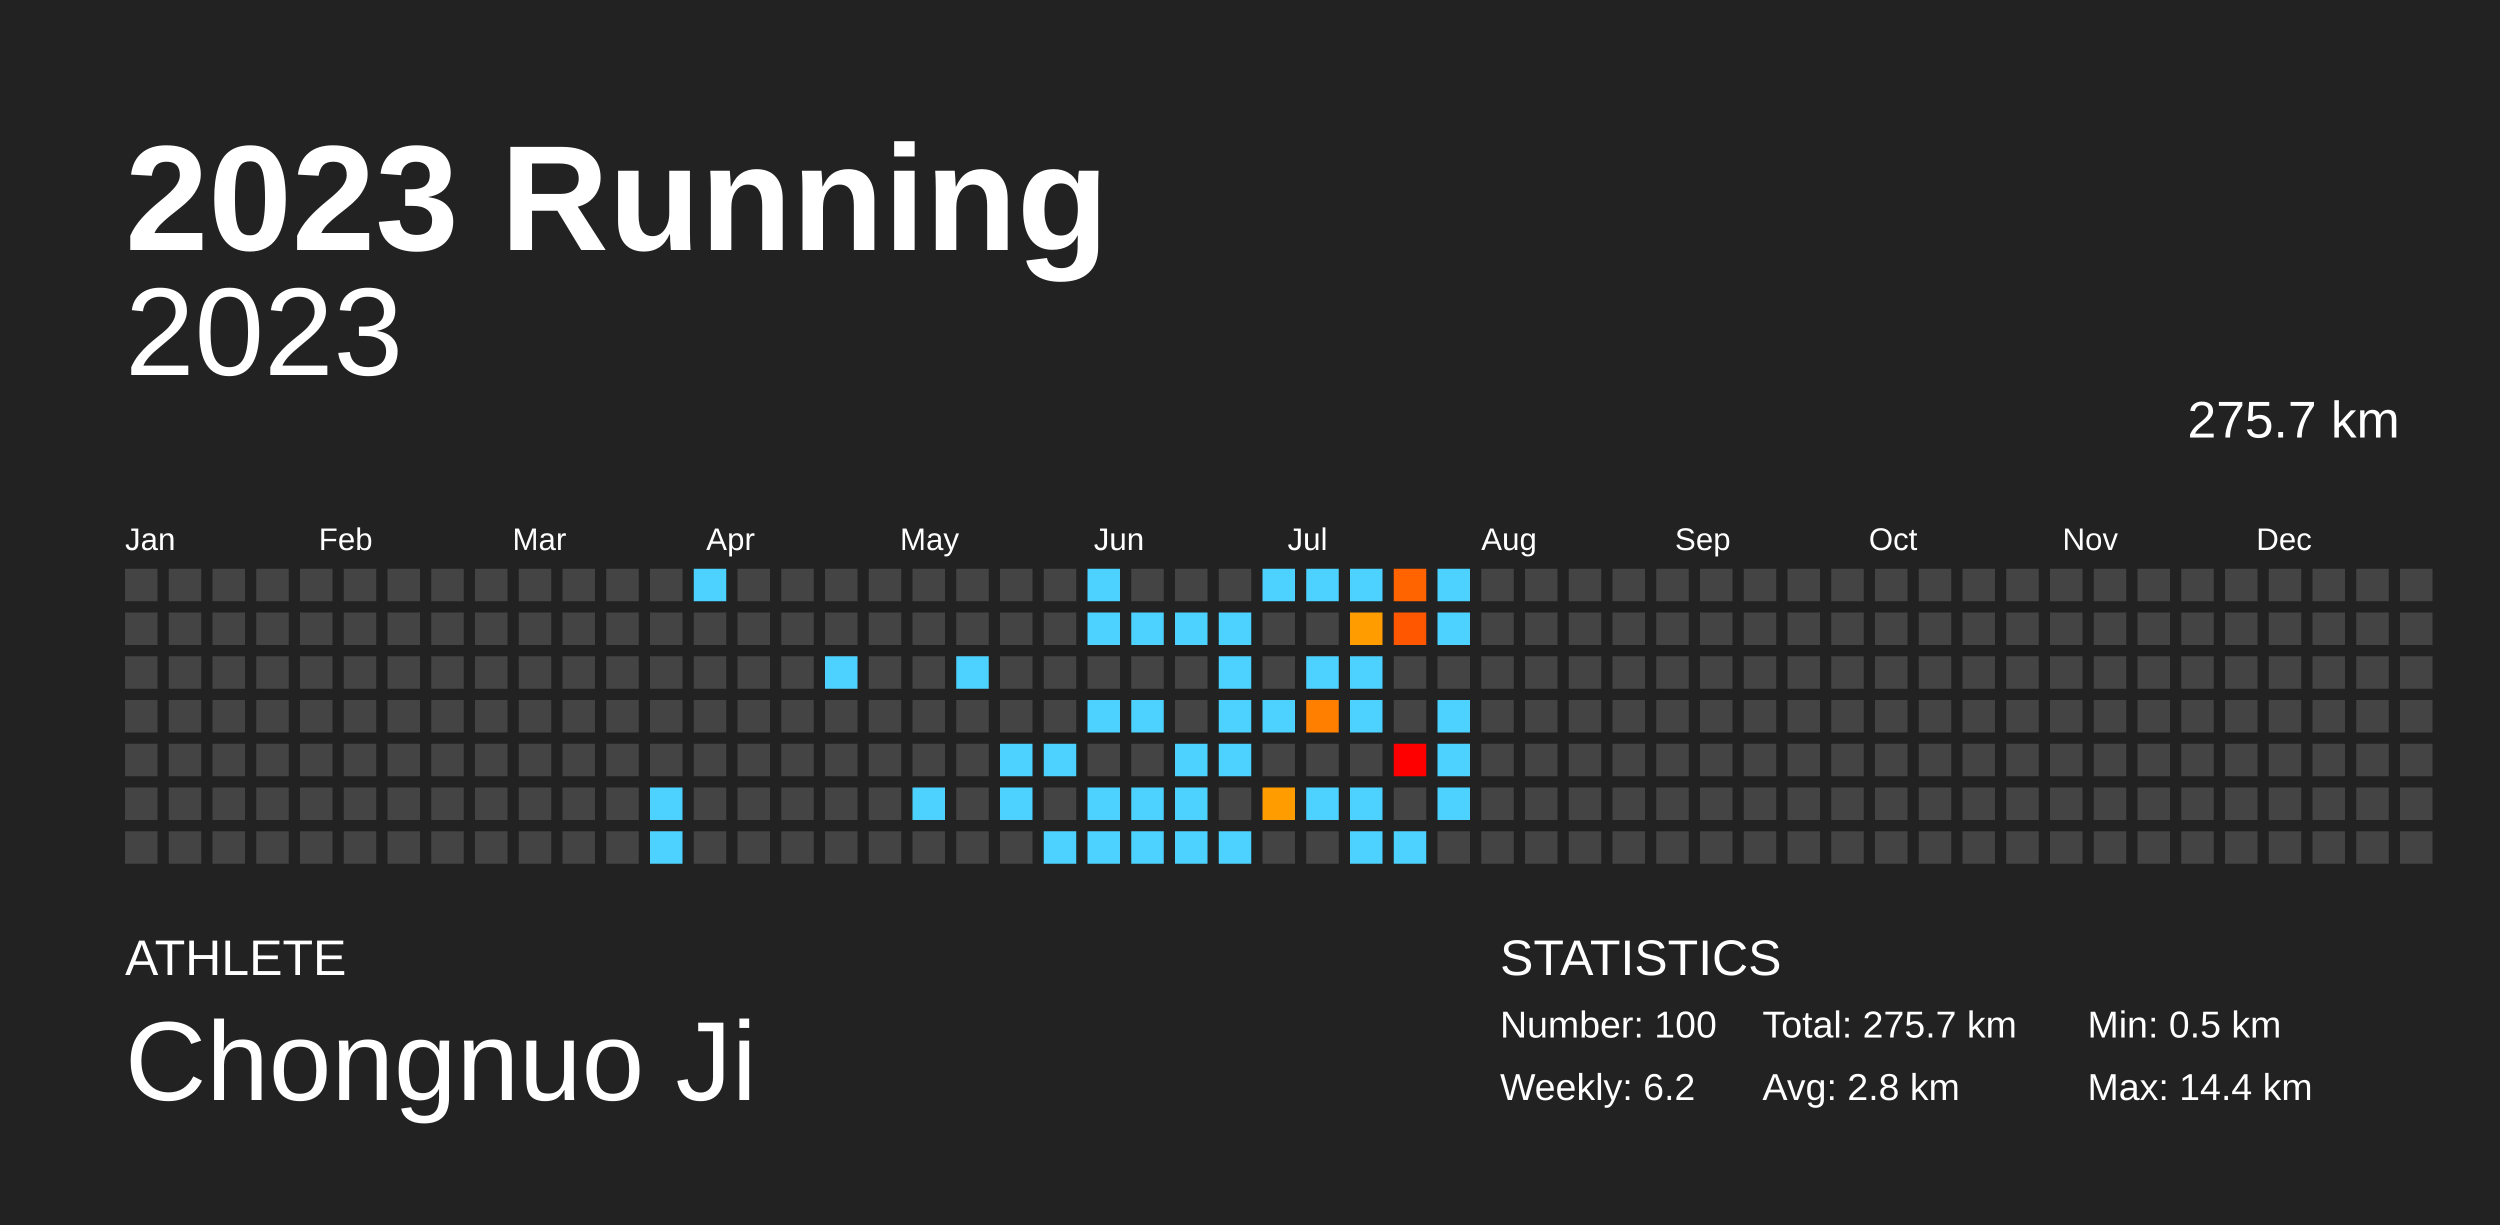
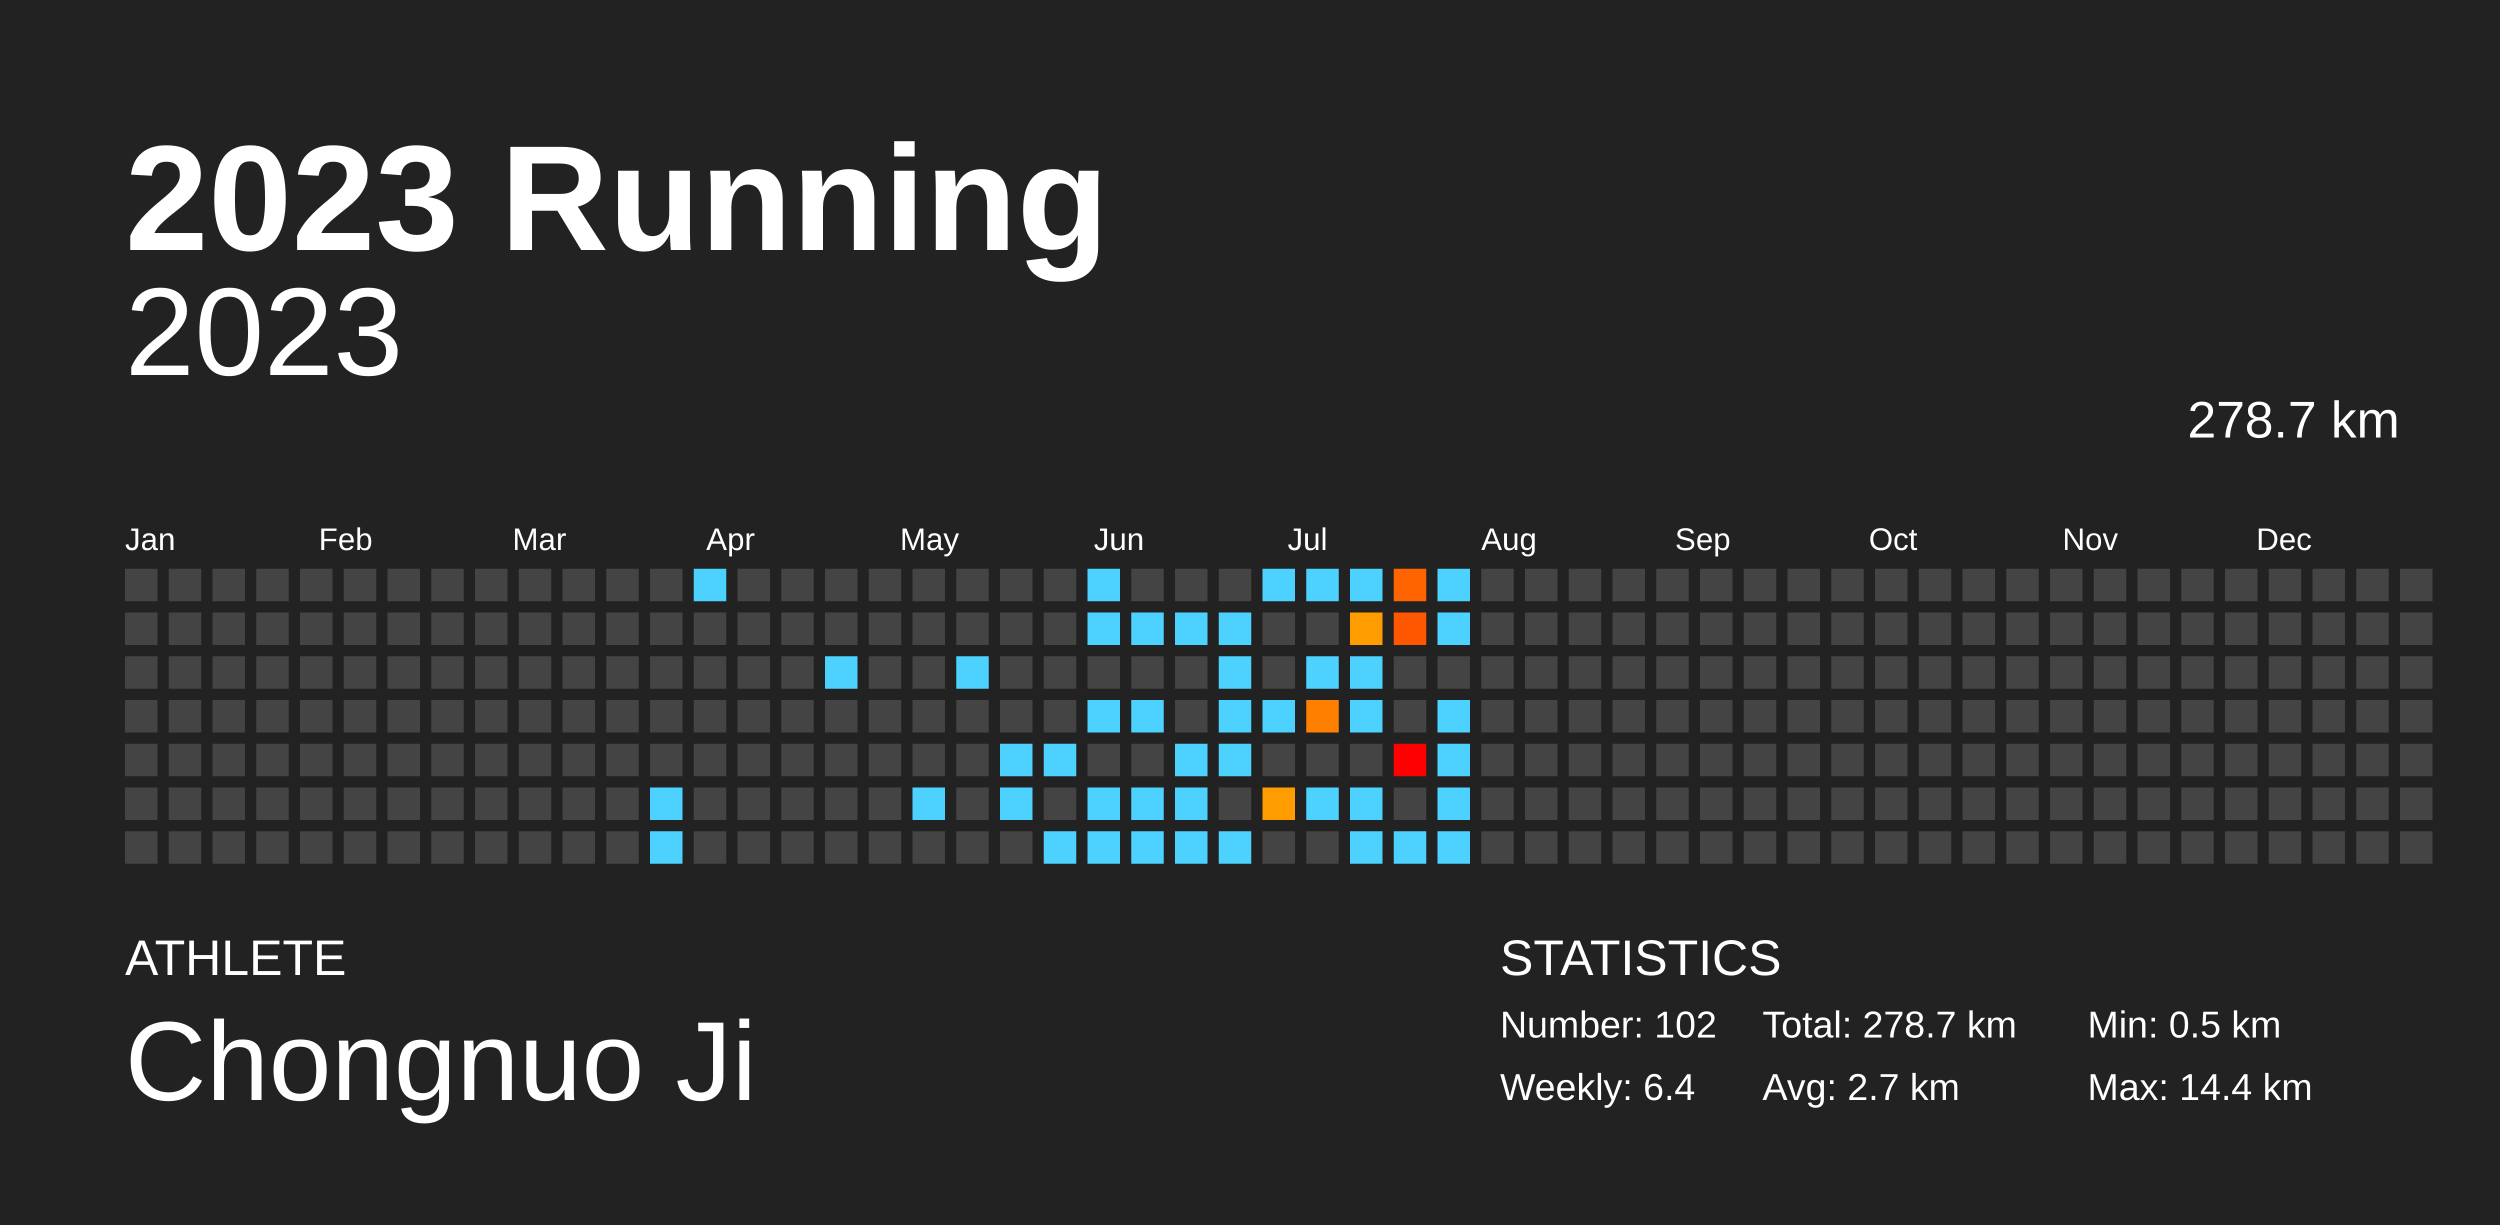
<svg xmlns="http://www.w3.org/2000/svg" baseProfile="full" height="98mm" version="1.1" viewBox="0,0,200,98" width="200mm">
  <defs />
  <rect fill="#222222" height="98" width="200" x="0" y="0" />
  <text fill="#FFFFFF" style="font-size:12px; font-family:Arial; font-weight:bold;" x="10" y="20">2023 Running</text>
  <text fill="#FFFFFF" style="font-size:4px; font-family:Arial" x="10" y="78">ATHLETE</text>
  <text fill="#FFFFFF" style="font-size:9px; font-family:Arial" x="10" y="88">Chongnuo Ji</text>
  <text fill="#FFFFFF" style="font-size:4px; font-family:Arial" x="120" y="78">STATISTICS</text>
-   <text fill="#FFFFFF" style="font-size:3px; font-family:Arial" x="120" y="83">Number: 100</text>
-   <text fill="#FFFFFF" style="font-size:3px; font-family:Arial" x="120" y="88">Weekly: 6.2</text>
-   <text fill="#FFFFFF" style="font-size:3px; font-family:Arial" x="141" y="83">Total: 275.7 km</text>
-   <text fill="#FFFFFF" style="font-size:3px; font-family:Arial" x="141" y="88">Avg: 2.8 km</text>
+   <text fill="#FFFFFF" style="font-size:3px; font-family:Arial" x="120" y="83">Number: 102</text>
+   <text fill="#FFFFFF" style="font-size:3px; font-family:Arial" x="120" y="88">Weekly: 6.4</text>
+   <text fill="#FFFFFF" style="font-size:3px; font-family:Arial" x="141" y="83">Total: 278.7 km</text>
+   <text fill="#FFFFFF" style="font-size:3px; font-family:Arial" x="141" y="88">Avg: 2.7 km</text>
  <text fill="#FFFFFF" style="font-size:3px; font-family:Arial" x="167" y="83">Min: 0.5 km</text>
  <text fill="#FFFFFF" style="font-size:3px; font-family:Arial" x="167" y="88">Max: 14.4 km</text>
  <text alignment-baseline="hanging" fill="#FFFFFF" style="font-size:10.0px; font-family:Arial;" x="10" y="30">2023</text>
-   <text alignment-baseline="hanging" fill="#FFFFFF" style="font-size:4.125px; font-family:Arial;" x="175" y="35">275.7 km</text>
+   <text alignment-baseline="hanging" fill="#FFFFFF" style="font-size:4.125px; font-family:Arial;" x="175" y="35">278.7 km</text>
  <text fill="#FFFFFF" style="font-size:2.5px; font-family:Arial" x="10.0" y="44">Jan</text>
  <text fill="#FFFFFF" style="font-size:2.5px; font-family:Arial" x="25.5" y="44">Feb</text>
  <text fill="#FFFFFF" style="font-size:2.5px; font-family:Arial" x="41.0" y="44">Mar</text>
  <text fill="#FFFFFF" style="font-size:2.5px; font-family:Arial" x="56.5" y="44">Apr</text>
  <text fill="#FFFFFF" style="font-size:2.5px; font-family:Arial" x="72.0" y="44">May</text>
  <text fill="#FFFFFF" style="font-size:2.5px; font-family:Arial" x="87.5" y="44">Jun</text>
  <text fill="#FFFFFF" style="font-size:2.5px; font-family:Arial" x="103.0" y="44">Jul</text>
  <text fill="#FFFFFF" style="font-size:2.5px; font-family:Arial" x="118.5" y="44">Aug</text>
  <text fill="#FFFFFF" style="font-size:2.5px; font-family:Arial" x="134.0" y="44">Sep</text>
  <text fill="#FFFFFF" style="font-size:2.5px; font-family:Arial" x="149.5" y="44">Oct</text>
  <text fill="#FFFFFF" style="font-size:2.5px; font-family:Arial" x="165.0" y="44">Nov</text>
  <text fill="#FFFFFF" style="font-size:2.5px; font-family:Arial" x="180.5" y="44">Dec</text>
  <rect fill="#444444" height="2.6" width="2.6" x="10.0" y="45.5" />
  <rect fill="#444444" height="2.6" width="2.6" x="10.0" y="49.0" />
  <rect fill="#444444" height="2.6" width="2.6" x="10.0" y="52.5" />
  <rect fill="#444444" height="2.6" width="2.6" x="10.0" y="56.0" />
  <rect fill="#444444" height="2.6" width="2.6" x="10.0" y="59.5" />
  <rect fill="#444444" height="2.6" width="2.6" x="10.0" y="63.0" />
  <rect fill="#444444" height="2.6" width="2.6" x="10.0" y="66.5" />
  <rect fill="#444444" height="2.6" width="2.6" x="13.5" y="45.5" />
  <rect fill="#444444" height="2.6" width="2.6" x="13.5" y="49.0" />
  <rect fill="#444444" height="2.6" width="2.6" x="13.5" y="52.5" />
  <rect fill="#444444" height="2.6" width="2.6" x="13.5" y="56.0" />
  <rect fill="#444444" height="2.6" width="2.6" x="13.5" y="59.5" />
  <rect fill="#444444" height="2.6" width="2.6" x="13.5" y="63.0" />
  <rect fill="#444444" height="2.6" width="2.6" x="13.5" y="66.5" />
  <rect fill="#444444" height="2.6" width="2.6" x="17.0" y="45.5" />
  <rect fill="#444444" height="2.6" width="2.6" x="17.0" y="49.0" />
  <rect fill="#444444" height="2.6" width="2.6" x="17.0" y="52.5" />
  <rect fill="#444444" height="2.6" width="2.6" x="17.0" y="56.0" />
  <rect fill="#444444" height="2.6" width="2.6" x="17.0" y="59.5" />
  <rect fill="#444444" height="2.6" width="2.6" x="17.0" y="63.0" />
  <rect fill="#444444" height="2.6" width="2.6" x="17.0" y="66.5" />
  <rect fill="#444444" height="2.6" width="2.6" x="20.5" y="45.5" />
  <rect fill="#444444" height="2.6" width="2.6" x="20.5" y="49.0" />
  <rect fill="#444444" height="2.6" width="2.6" x="20.5" y="52.5" />
  <rect fill="#444444" height="2.6" width="2.6" x="20.5" y="56.0" />
  <rect fill="#444444" height="2.6" width="2.6" x="20.5" y="59.5" />
  <rect fill="#444444" height="2.6" width="2.6" x="20.5" y="63.0" />
  <rect fill="#444444" height="2.6" width="2.6" x="20.5" y="66.5" />
  <rect fill="#444444" height="2.6" width="2.6" x="24.0" y="45.5" />
  <rect fill="#444444" height="2.6" width="2.6" x="24.0" y="49.0" />
  <rect fill="#444444" height="2.6" width="2.6" x="24.0" y="52.5" />
  <rect fill="#444444" height="2.6" width="2.6" x="24.0" y="56.0" />
  <rect fill="#444444" height="2.6" width="2.6" x="24.0" y="59.5" />
  <rect fill="#444444" height="2.6" width="2.6" x="24.0" y="63.0" />
  <rect fill="#444444" height="2.6" width="2.6" x="24.0" y="66.5" />
  <rect fill="#444444" height="2.6" width="2.6" x="27.5" y="45.5" />
  <rect fill="#444444" height="2.6" width="2.6" x="27.5" y="49.0" />
  <rect fill="#444444" height="2.6" width="2.6" x="27.5" y="52.5" />
  <rect fill="#444444" height="2.6" width="2.6" x="27.5" y="56.0" />
  <rect fill="#444444" height="2.6" width="2.6" x="27.5" y="59.5" />
  <rect fill="#444444" height="2.6" width="2.6" x="27.5" y="63.0" />
  <rect fill="#444444" height="2.6" width="2.6" x="27.5" y="66.5" />
  <rect fill="#444444" height="2.6" width="2.6" x="31.0" y="45.5" />
  <rect fill="#444444" height="2.6" width="2.6" x="31.0" y="49.0" />
  <rect fill="#444444" height="2.6" width="2.6" x="31.0" y="52.5" />
  <rect fill="#444444" height="2.6" width="2.6" x="31.0" y="56.0" />
  <rect fill="#444444" height="2.6" width="2.6" x="31.0" y="59.5" />
  <rect fill="#444444" height="2.6" width="2.6" x="31.0" y="63.0" />
  <rect fill="#444444" height="2.6" width="2.6" x="31.0" y="66.5" />
  <rect fill="#444444" height="2.6" width="2.6" x="34.5" y="45.5" />
  <rect fill="#444444" height="2.6" width="2.6" x="34.5" y="49.0" />
  <rect fill="#444444" height="2.6" width="2.6" x="34.5" y="52.5" />
  <rect fill="#444444" height="2.6" width="2.6" x="34.5" y="56.0" />
  <rect fill="#444444" height="2.6" width="2.6" x="34.5" y="59.5" />
  <rect fill="#444444" height="2.6" width="2.6" x="34.5" y="63.0" />
  <rect fill="#444444" height="2.6" width="2.6" x="34.5" y="66.5" />
  <rect fill="#444444" height="2.6" width="2.6" x="38.0" y="45.5" />
  <rect fill="#444444" height="2.6" width="2.6" x="38.0" y="49.0" />
  <rect fill="#444444" height="2.6" width="2.6" x="38.0" y="52.5" />
  <rect fill="#444444" height="2.6" width="2.6" x="38.0" y="56.0" />
  <rect fill="#444444" height="2.6" width="2.6" x="38.0" y="59.5" />
  <rect fill="#444444" height="2.6" width="2.6" x="38.0" y="63.0" />
  <rect fill="#444444" height="2.6" width="2.6" x="38.0" y="66.5" />
  <rect fill="#444444" height="2.6" width="2.6" x="41.5" y="45.5" />
  <rect fill="#444444" height="2.6" width="2.6" x="41.5" y="49.0" />
  <rect fill="#444444" height="2.6" width="2.6" x="41.5" y="52.5" />
  <rect fill="#444444" height="2.6" width="2.6" x="41.5" y="56.0" />
  <rect fill="#444444" height="2.6" width="2.6" x="41.5" y="59.5" />
  <rect fill="#444444" height="2.6" width="2.6" x="41.5" y="63.0" />
  <rect fill="#444444" height="2.6" width="2.6" x="41.5" y="66.5" />
  <rect fill="#444444" height="2.6" width="2.6" x="45.0" y="45.5" />
  <rect fill="#444444" height="2.6" width="2.6" x="45.0" y="49.0" />
  <rect fill="#444444" height="2.6" width="2.6" x="45.0" y="52.5" />
  <rect fill="#444444" height="2.6" width="2.6" x="45.0" y="56.0" />
  <rect fill="#444444" height="2.6" width="2.6" x="45.0" y="59.5" />
  <rect fill="#444444" height="2.6" width="2.6" x="45.0" y="63.0" />
  <rect fill="#444444" height="2.6" width="2.6" x="45.0" y="66.5" />
  <rect fill="#444444" height="2.6" width="2.6" x="48.5" y="45.5" />
  <rect fill="#444444" height="2.6" width="2.6" x="48.5" y="49.0" />
  <rect fill="#444444" height="2.6" width="2.6" x="48.5" y="52.5" />
  <rect fill="#444444" height="2.6" width="2.6" x="48.5" y="56.0" />
  <rect fill="#444444" height="2.6" width="2.6" x="48.5" y="59.5" />
  <rect fill="#444444" height="2.6" width="2.6" x="48.5" y="63.0" />
  <rect fill="#444444" height="2.6" width="2.6" x="48.5" y="66.5" />
  <rect fill="#444444" height="2.6" width="2.6" x="52.0" y="45.5" />
  <rect fill="#444444" height="2.6" width="2.6" x="52.0" y="49.0" />
  <rect fill="#444444" height="2.6" width="2.6" x="52.0" y="52.5" />
  <rect fill="#444444" height="2.6" width="2.6" x="52.0" y="56.0" />
  <rect fill="#444444" height="2.6" width="2.6" x="52.0" y="59.5" />
  <rect fill="#4dd2ff" height="2.6" width="2.6" x="52.0" y="63.0" />
  <rect fill="#4dd2ff" height="2.6" width="2.6" x="52.0" y="66.5" />
  <rect fill="#4dd2ff" height="2.6" width="2.6" x="55.5" y="45.5" />
  <rect fill="#444444" height="2.6" width="2.6" x="55.5" y="49.0" />
  <rect fill="#444444" height="2.6" width="2.6" x="55.5" y="52.5" />
  <rect fill="#444444" height="2.6" width="2.6" x="55.5" y="56.0" />
  <rect fill="#444444" height="2.6" width="2.6" x="55.5" y="59.5" />
  <rect fill="#444444" height="2.6" width="2.6" x="55.5" y="63.0" />
  <rect fill="#444444" height="2.6" width="2.6" x="55.5" y="66.5" />
  <rect fill="#444444" height="2.6" width="2.6" x="59.0" y="45.5" />
  <rect fill="#444444" height="2.6" width="2.6" x="59.0" y="49.0" />
  <rect fill="#444444" height="2.6" width="2.6" x="59.0" y="52.5" />
  <rect fill="#444444" height="2.6" width="2.6" x="59.0" y="56.0" />
  <rect fill="#444444" height="2.6" width="2.6" x="59.0" y="59.5" />
  <rect fill="#444444" height="2.6" width="2.6" x="59.0" y="63.0" />
  <rect fill="#444444" height="2.6" width="2.6" x="59.0" y="66.5" />
  <rect fill="#444444" height="2.6" width="2.6" x="62.5" y="45.5" />
  <rect fill="#444444" height="2.6" width="2.6" x="62.5" y="49.0" />
  <rect fill="#444444" height="2.6" width="2.6" x="62.5" y="52.5" />
  <rect fill="#444444" height="2.6" width="2.6" x="62.5" y="56.0" />
  <rect fill="#444444" height="2.6" width="2.6" x="62.5" y="59.5" />
  <rect fill="#444444" height="2.6" width="2.6" x="62.5" y="63.0" />
  <rect fill="#444444" height="2.6" width="2.6" x="62.5" y="66.5" />
  <rect fill="#444444" height="2.6" width="2.6" x="66.0" y="45.5" />
  <rect fill="#444444" height="2.6" width="2.6" x="66.0" y="49.0" />
  <rect fill="#4dd2ff" height="2.6" width="2.6" x="66.0" y="52.5" />
  <rect fill="#444444" height="2.6" width="2.6" x="66.0" y="56.0" />
  <rect fill="#444444" height="2.6" width="2.6" x="66.0" y="59.5" />
  <rect fill="#444444" height="2.6" width="2.6" x="66.0" y="63.0" />
  <rect fill="#444444" height="2.6" width="2.6" x="66.0" y="66.5" />
  <rect fill="#444444" height="2.6" width="2.6" x="69.5" y="45.5" />
  <rect fill="#444444" height="2.6" width="2.6" x="69.5" y="49.0" />
  <rect fill="#444444" height="2.6" width="2.6" x="69.5" y="52.5" />
  <rect fill="#444444" height="2.6" width="2.6" x="69.5" y="56.0" />
  <rect fill="#444444" height="2.6" width="2.6" x="69.5" y="59.5" />
  <rect fill="#444444" height="2.6" width="2.6" x="69.5" y="63.0" />
  <rect fill="#444444" height="2.6" width="2.6" x="69.5" y="66.5" />
  <rect fill="#444444" height="2.6" width="2.6" x="73.0" y="45.5" />
  <rect fill="#444444" height="2.6" width="2.6" x="73.0" y="49.0" />
  <rect fill="#444444" height="2.6" width="2.6" x="73.0" y="52.5" />
  <rect fill="#444444" height="2.6" width="2.6" x="73.0" y="56.0" />
  <rect fill="#444444" height="2.6" width="2.6" x="73.0" y="59.5" />
  <rect fill="#4dd2ff" height="2.6" width="2.6" x="73.0" y="63.0" />
  <rect fill="#444444" height="2.6" width="2.6" x="73.0" y="66.5" />
  <rect fill="#444444" height="2.6" width="2.6" x="76.5" y="45.5" />
  <rect fill="#444444" height="2.6" width="2.6" x="76.5" y="49.0" />
  <rect fill="#4dd2ff" height="2.6" width="2.6" x="76.5" y="52.5" />
  <rect fill="#444444" height="2.6" width="2.6" x="76.5" y="56.0" />
  <rect fill="#444444" height="2.6" width="2.6" x="76.5" y="59.5" />
  <rect fill="#444444" height="2.6" width="2.6" x="76.5" y="63.0" />
  <rect fill="#444444" height="2.6" width="2.6" x="76.5" y="66.5" />
  <rect fill="#444444" height="2.6" width="2.6" x="80.0" y="45.5" />
  <rect fill="#444444" height="2.6" width="2.6" x="80.0" y="49.0" />
  <rect fill="#444444" height="2.6" width="2.6" x="80.0" y="52.5" />
  <rect fill="#444444" height="2.6" width="2.6" x="80.0" y="56.0" />
  <rect fill="#4dd2ff" height="2.6" width="2.6" x="80.0" y="59.5" />
  <rect fill="#4dd2ff" height="2.6" width="2.6" x="80.0" y="63.0" />
  <rect fill="#444444" height="2.6" width="2.6" x="80.0" y="66.5" />
  <rect fill="#444444" height="2.6" width="2.6" x="83.5" y="45.5" />
  <rect fill="#444444" height="2.6" width="2.6" x="83.5" y="49.0" />
  <rect fill="#444444" height="2.6" width="2.6" x="83.5" y="52.5" />
  <rect fill="#444444" height="2.6" width="2.6" x="83.5" y="56.0" />
  <rect fill="#4dd2ff" height="2.6" width="2.6" x="83.5" y="59.5" />
  <rect fill="#444444" height="2.6" width="2.6" x="83.5" y="63.0" />
  <rect fill="#4dd2ff" height="2.6" width="2.6" x="83.5" y="66.5" />
  <rect fill="#4dd2ff" height="2.6" width="2.6" x="87.0" y="45.5" />
  <rect fill="#4dd2ff" height="2.6" width="2.6" x="87.0" y="49.0" />
  <rect fill="#444444" height="2.6" width="2.6" x="87.0" y="52.5" />
  <rect fill="#4dd2ff" height="2.6" width="2.6" x="87.0" y="56.0" />
  <rect fill="#444444" height="2.6" width="2.6" x="87.0" y="59.5" />
  <rect fill="#4dd2ff" height="2.6" width="2.6" x="87.0" y="63.0" />
  <rect fill="#4dd2ff" height="2.6" width="2.6" x="87.0" y="66.5" />
  <rect fill="#444444" height="2.6" width="2.6" x="90.5" y="45.5" />
  <rect fill="#4dd2ff" height="2.6" width="2.6" x="90.5" y="49.0" />
  <rect fill="#444444" height="2.6" width="2.6" x="90.5" y="52.5" />
  <rect fill="#4dd2ff" height="2.6" width="2.6" x="90.5" y="56.0" />
  <rect fill="#444444" height="2.6" width="2.6" x="90.5" y="59.5" />
  <rect fill="#4dd2ff" height="2.6" width="2.6" x="90.5" y="63.0" />
  <rect fill="#4dd2ff" height="2.6" width="2.6" x="90.5" y="66.5" />
  <rect fill="#444444" height="2.6" width="2.6" x="94.0" y="45.5" />
  <rect fill="#4dd2ff" height="2.6" width="2.6" x="94.0" y="49.0" />
  <rect fill="#444444" height="2.6" width="2.6" x="94.0" y="52.5" />
  <rect fill="#444444" height="2.6" width="2.6" x="94.0" y="56.0" />
  <rect fill="#4dd2ff" height="2.6" width="2.6" x="94.0" y="59.5" />
  <rect fill="#4dd2ff" height="2.6" width="2.6" x="94.0" y="63.0" />
  <rect fill="#4dd2ff" height="2.6" width="2.6" x="94.0" y="66.5" />
  <rect fill="#444444" height="2.6" width="2.6" x="97.5" y="45.5" />
  <rect fill="#4dd2ff" height="2.6" width="2.6" x="97.5" y="49.0" />
  <rect fill="#4dd2ff" height="2.6" width="2.6" x="97.5" y="52.5" />
  <rect fill="#4dd2ff" height="2.6" width="2.6" x="97.5" y="56.0" />
  <rect fill="#4dd2ff" height="2.6" width="2.6" x="97.5" y="59.5" />
  <rect fill="#444444" height="2.6" width="2.6" x="97.5" y="63.0" />
  <rect fill="#4dd2ff" height="2.6" width="2.6" x="97.5" y="66.5" />
  <rect fill="#4dd2ff" height="2.6" width="2.6" x="101.0" y="45.5" />
  <rect fill="#444444" height="2.6" width="2.6" x="101.0" y="49.0" />
  <rect fill="#444444" height="2.6" width="2.6" x="101.0" y="52.5" />
  <rect fill="#4dd2ff" height="2.6" width="2.6" x="101.0" y="56.0" />
  <rect fill="#444444" height="2.6" width="2.6" x="101.0" y="59.5" />
  <rect fill="#ff9c00" height="2.6" width="2.6" x="101.0" y="63.0" />
  <rect fill="#444444" height="2.6" width="2.6" x="101.0" y="66.5" />
  <rect fill="#4dd2ff" height="2.6" width="2.6" x="104.5" y="45.5" />
  <rect fill="#444444" height="2.6" width="2.6" x="104.5" y="49.0" />
  <rect fill="#4dd2ff" height="2.6" width="2.6" x="104.5" y="52.5" />
  <rect fill="#ff8000" height="2.6" width="2.6" x="104.5" y="56.0" />
  <rect fill="#444444" height="2.6" width="2.6" x="104.5" y="59.5" />
  <rect fill="#4dd2ff" height="2.6" width="2.6" x="104.5" y="63.0" />
  <rect fill="#444444" height="2.6" width="2.6" x="104.5" y="66.5" />
  <rect fill="#4dd2ff" height="2.6" width="2.6" x="108.0" y="45.5" />
  <rect fill="#ff9c00" height="2.6" width="2.6" x="108.0" y="49.0" />
  <rect fill="#4dd2ff" height="2.6" width="2.6" x="108.0" y="52.5" />
  <rect fill="#4dd2ff" height="2.6" width="2.6" x="108.0" y="56.0" />
  <rect fill="#444444" height="2.6" width="2.6" x="108.0" y="59.5" />
  <rect fill="#4dd2ff" height="2.6" width="2.6" x="108.0" y="63.0" />
  <rect fill="#4dd2ff" height="2.6" width="2.6" x="108.0" y="66.5" />
  <rect fill="#ff6400" height="2.6" width="2.6" x="111.5" y="45.5" />
  <rect fill="#ff5600" height="2.6" width="2.6" x="111.5" y="49.0" />
  <rect fill="#444444" height="2.6" width="2.6" x="111.5" y="52.5" />
  <rect fill="#444444" height="2.6" width="2.6" x="111.5" y="56.0" />
  <rect fill="red" height="2.6" width="2.6" x="111.5" y="59.5" />
  <rect fill="#444444" height="2.6" width="2.6" x="111.5" y="63.0" />
  <rect fill="#4dd2ff" height="2.6" width="2.6" x="111.5" y="66.5" />
  <rect fill="#4dd2ff" height="2.6" width="2.6" x="115.0" y="45.5" />
  <rect fill="#4dd2ff" height="2.6" width="2.6" x="115.0" y="49.0" />
  <rect fill="#444444" height="2.6" width="2.6" x="115.0" y="52.5" />
  <rect fill="#4dd2ff" height="2.6" width="2.6" x="115.0" y="56.0" />
  <rect fill="#4dd2ff" height="2.6" width="2.6" x="115.0" y="59.5" />
  <rect fill="#4dd2ff" height="2.6" width="2.6" x="115.0" y="63.0" />
-   <rect fill="#444444" height="2.6" width="2.6" x="115.0" y="66.5" />
+   <rect fill="#4dd2ff" height="2.6" width="2.6" x="115.0" y="66.5" />
  <rect fill="#444444" height="2.6" width="2.6" x="118.5" y="45.5" />
  <rect fill="#444444" height="2.6" width="2.6" x="118.5" y="49.0" />
  <rect fill="#444444" height="2.6" width="2.6" x="118.5" y="52.5" />
  <rect fill="#444444" height="2.6" width="2.6" x="118.5" y="56.0" />
  <rect fill="#444444" height="2.6" width="2.6" x="118.5" y="59.5" />
  <rect fill="#444444" height="2.6" width="2.6" x="118.5" y="63.0" />
  <rect fill="#444444" height="2.6" width="2.6" x="118.5" y="66.5" />
  <rect fill="#444444" height="2.6" width="2.6" x="122.0" y="45.5" />
  <rect fill="#444444" height="2.6" width="2.6" x="122.0" y="49.0" />
  <rect fill="#444444" height="2.6" width="2.6" x="122.0" y="52.5" />
  <rect fill="#444444" height="2.6" width="2.6" x="122.0" y="56.0" />
  <rect fill="#444444" height="2.6" width="2.6" x="122.0" y="59.5" />
  <rect fill="#444444" height="2.6" width="2.6" x="122.0" y="63.0" />
  <rect fill="#444444" height="2.6" width="2.6" x="122.0" y="66.5" />
  <rect fill="#444444" height="2.6" width="2.6" x="125.5" y="45.5" />
  <rect fill="#444444" height="2.6" width="2.6" x="125.5" y="49.0" />
  <rect fill="#444444" height="2.6" width="2.6" x="125.5" y="52.5" />
  <rect fill="#444444" height="2.6" width="2.6" x="125.5" y="56.0" />
  <rect fill="#444444" height="2.6" width="2.6" x="125.5" y="59.5" />
  <rect fill="#444444" height="2.6" width="2.6" x="125.5" y="63.0" />
  <rect fill="#444444" height="2.6" width="2.6" x="125.5" y="66.5" />
  <rect fill="#444444" height="2.6" width="2.6" x="129.0" y="45.5" />
  <rect fill="#444444" height="2.6" width="2.6" x="129.0" y="49.0" />
  <rect fill="#444444" height="2.6" width="2.6" x="129.0" y="52.5" />
  <rect fill="#444444" height="2.6" width="2.6" x="129.0" y="56.0" />
  <rect fill="#444444" height="2.6" width="2.6" x="129.0" y="59.5" />
  <rect fill="#444444" height="2.6" width="2.6" x="129.0" y="63.0" />
  <rect fill="#444444" height="2.6" width="2.6" x="129.0" y="66.5" />
  <rect fill="#444444" height="2.6" width="2.6" x="132.5" y="45.5" />
  <rect fill="#444444" height="2.6" width="2.6" x="132.5" y="49.0" />
  <rect fill="#444444" height="2.6" width="2.6" x="132.5" y="52.5" />
  <rect fill="#444444" height="2.6" width="2.6" x="132.5" y="56.0" />
  <rect fill="#444444" height="2.6" width="2.6" x="132.5" y="59.5" />
  <rect fill="#444444" height="2.6" width="2.6" x="132.5" y="63.0" />
  <rect fill="#444444" height="2.6" width="2.6" x="132.5" y="66.5" />
  <rect fill="#444444" height="2.6" width="2.6" x="136.0" y="45.5" />
  <rect fill="#444444" height="2.6" width="2.6" x="136.0" y="49.0" />
  <rect fill="#444444" height="2.6" width="2.6" x="136.0" y="52.5" />
  <rect fill="#444444" height="2.6" width="2.6" x="136.0" y="56.0" />
  <rect fill="#444444" height="2.6" width="2.6" x="136.0" y="59.5" />
  <rect fill="#444444" height="2.6" width="2.6" x="136.0" y="63.0" />
  <rect fill="#444444" height="2.6" width="2.6" x="136.0" y="66.5" />
  <rect fill="#444444" height="2.6" width="2.6" x="139.5" y="45.5" />
  <rect fill="#444444" height="2.6" width="2.6" x="139.5" y="49.0" />
  <rect fill="#444444" height="2.6" width="2.6" x="139.5" y="52.5" />
  <rect fill="#444444" height="2.6" width="2.6" x="139.5" y="56.0" />
  <rect fill="#444444" height="2.6" width="2.6" x="139.5" y="59.5" />
  <rect fill="#444444" height="2.6" width="2.6" x="139.5" y="63.0" />
  <rect fill="#444444" height="2.6" width="2.6" x="139.5" y="66.5" />
  <rect fill="#444444" height="2.6" width="2.6" x="143.0" y="45.5" />
  <rect fill="#444444" height="2.6" width="2.6" x="143.0" y="49.0" />
  <rect fill="#444444" height="2.6" width="2.6" x="143.0" y="52.5" />
  <rect fill="#444444" height="2.6" width="2.6" x="143.0" y="56.0" />
  <rect fill="#444444" height="2.6" width="2.6" x="143.0" y="59.5" />
  <rect fill="#444444" height="2.6" width="2.6" x="143.0" y="63.0" />
  <rect fill="#444444" height="2.6" width="2.6" x="143.0" y="66.5" />
  <rect fill="#444444" height="2.6" width="2.6" x="146.5" y="45.5" />
  <rect fill="#444444" height="2.6" width="2.6" x="146.5" y="49.0" />
  <rect fill="#444444" height="2.6" width="2.6" x="146.5" y="52.5" />
  <rect fill="#444444" height="2.6" width="2.6" x="146.5" y="56.0" />
  <rect fill="#444444" height="2.6" width="2.6" x="146.5" y="59.5" />
  <rect fill="#444444" height="2.6" width="2.6" x="146.5" y="63.0" />
  <rect fill="#444444" height="2.6" width="2.6" x="146.5" y="66.5" />
  <rect fill="#444444" height="2.6" width="2.6" x="150.0" y="45.5" />
  <rect fill="#444444" height="2.6" width="2.6" x="150.0" y="49.0" />
  <rect fill="#444444" height="2.6" width="2.6" x="150.0" y="52.5" />
  <rect fill="#444444" height="2.6" width="2.6" x="150.0" y="56.0" />
  <rect fill="#444444" height="2.6" width="2.6" x="150.0" y="59.5" />
  <rect fill="#444444" height="2.6" width="2.6" x="150.0" y="63.0" />
  <rect fill="#444444" height="2.6" width="2.6" x="150.0" y="66.5" />
  <rect fill="#444444" height="2.6" width="2.6" x="153.5" y="45.5" />
  <rect fill="#444444" height="2.6" width="2.6" x="153.5" y="49.0" />
  <rect fill="#444444" height="2.6" width="2.6" x="153.5" y="52.5" />
  <rect fill="#444444" height="2.6" width="2.6" x="153.5" y="56.0" />
  <rect fill="#444444" height="2.6" width="2.6" x="153.5" y="59.5" />
  <rect fill="#444444" height="2.6" width="2.6" x="153.5" y="63.0" />
  <rect fill="#444444" height="2.6" width="2.6" x="153.5" y="66.5" />
  <rect fill="#444444" height="2.6" width="2.6" x="157.0" y="45.5" />
  <rect fill="#444444" height="2.6" width="2.6" x="157.0" y="49.0" />
  <rect fill="#444444" height="2.6" width="2.6" x="157.0" y="52.5" />
  <rect fill="#444444" height="2.6" width="2.6" x="157.0" y="56.0" />
  <rect fill="#444444" height="2.6" width="2.6" x="157.0" y="59.5" />
  <rect fill="#444444" height="2.6" width="2.6" x="157.0" y="63.0" />
  <rect fill="#444444" height="2.6" width="2.6" x="157.0" y="66.5" />
  <rect fill="#444444" height="2.6" width="2.6" x="160.5" y="45.5" />
  <rect fill="#444444" height="2.6" width="2.6" x="160.5" y="49.0" />
  <rect fill="#444444" height="2.6" width="2.6" x="160.5" y="52.5" />
  <rect fill="#444444" height="2.6" width="2.6" x="160.5" y="56.0" />
  <rect fill="#444444" height="2.6" width="2.6" x="160.5" y="59.5" />
  <rect fill="#444444" height="2.6" width="2.6" x="160.5" y="63.0" />
  <rect fill="#444444" height="2.6" width="2.6" x="160.5" y="66.5" />
  <rect fill="#444444" height="2.6" width="2.6" x="164.0" y="45.5" />
  <rect fill="#444444" height="2.6" width="2.6" x="164.0" y="49.0" />
  <rect fill="#444444" height="2.6" width="2.6" x="164.0" y="52.5" />
  <rect fill="#444444" height="2.6" width="2.6" x="164.0" y="56.0" />
  <rect fill="#444444" height="2.6" width="2.6" x="164.0" y="59.5" />
  <rect fill="#444444" height="2.6" width="2.6" x="164.0" y="63.0" />
  <rect fill="#444444" height="2.6" width="2.6" x="164.0" y="66.5" />
  <rect fill="#444444" height="2.6" width="2.6" x="167.5" y="45.5" />
  <rect fill="#444444" height="2.6" width="2.6" x="167.5" y="49.0" />
  <rect fill="#444444" height="2.6" width="2.6" x="167.5" y="52.5" />
  <rect fill="#444444" height="2.6" width="2.6" x="167.5" y="56.0" />
  <rect fill="#444444" height="2.6" width="2.6" x="167.5" y="59.5" />
  <rect fill="#444444" height="2.6" width="2.6" x="167.5" y="63.0" />
  <rect fill="#444444" height="2.6" width="2.6" x="167.5" y="66.5" />
  <rect fill="#444444" height="2.6" width="2.6" x="171.0" y="45.5" />
  <rect fill="#444444" height="2.6" width="2.6" x="171.0" y="49.0" />
  <rect fill="#444444" height="2.6" width="2.6" x="171.0" y="52.5" />
  <rect fill="#444444" height="2.6" width="2.6" x="171.0" y="56.0" />
  <rect fill="#444444" height="2.6" width="2.6" x="171.0" y="59.5" />
  <rect fill="#444444" height="2.6" width="2.6" x="171.0" y="63.0" />
  <rect fill="#444444" height="2.6" width="2.6" x="171.0" y="66.5" />
  <rect fill="#444444" height="2.6" width="2.6" x="174.5" y="45.5" />
  <rect fill="#444444" height="2.6" width="2.6" x="174.5" y="49.0" />
  <rect fill="#444444" height="2.6" width="2.6" x="174.5" y="52.5" />
  <rect fill="#444444" height="2.6" width="2.6" x="174.5" y="56.0" />
  <rect fill="#444444" height="2.6" width="2.6" x="174.5" y="59.5" />
  <rect fill="#444444" height="2.6" width="2.6" x="174.5" y="63.0" />
  <rect fill="#444444" height="2.6" width="2.6" x="174.5" y="66.5" />
  <rect fill="#444444" height="2.6" width="2.6" x="178.0" y="45.5" />
  <rect fill="#444444" height="2.6" width="2.6" x="178.0" y="49.0" />
  <rect fill="#444444" height="2.6" width="2.6" x="178.0" y="52.5" />
  <rect fill="#444444" height="2.6" width="2.6" x="178.0" y="56.0" />
  <rect fill="#444444" height="2.6" width="2.6" x="178.0" y="59.5" />
  <rect fill="#444444" height="2.6" width="2.6" x="178.0" y="63.0" />
  <rect fill="#444444" height="2.6" width="2.6" x="178.0" y="66.5" />
  <rect fill="#444444" height="2.6" width="2.6" x="181.5" y="45.5" />
  <rect fill="#444444" height="2.6" width="2.6" x="181.5" y="49.0" />
  <rect fill="#444444" height="2.6" width="2.6" x="181.5" y="52.5" />
  <rect fill="#444444" height="2.6" width="2.6" x="181.5" y="56.0" />
  <rect fill="#444444" height="2.6" width="2.6" x="181.5" y="59.5" />
  <rect fill="#444444" height="2.6" width="2.6" x="181.5" y="63.0" />
  <rect fill="#444444" height="2.6" width="2.6" x="181.5" y="66.5" />
  <rect fill="#444444" height="2.6" width="2.6" x="185.0" y="45.5" />
  <rect fill="#444444" height="2.6" width="2.6" x="185.0" y="49.0" />
  <rect fill="#444444" height="2.6" width="2.6" x="185.0" y="52.5" />
  <rect fill="#444444" height="2.6" width="2.6" x="185.0" y="56.0" />
  <rect fill="#444444" height="2.6" width="2.6" x="185.0" y="59.5" />
  <rect fill="#444444" height="2.6" width="2.6" x="185.0" y="63.0" />
  <rect fill="#444444" height="2.6" width="2.6" x="185.0" y="66.5" />
  <rect fill="#444444" height="2.6" width="2.6" x="188.5" y="45.5" />
  <rect fill="#444444" height="2.6" width="2.6" x="188.5" y="49.0" />
  <rect fill="#444444" height="2.6" width="2.6" x="188.5" y="52.5" />
  <rect fill="#444444" height="2.6" width="2.6" x="188.5" y="56.0" />
  <rect fill="#444444" height="2.6" width="2.6" x="188.5" y="59.5" />
  <rect fill="#444444" height="2.6" width="2.6" x="188.5" y="63.0" />
  <rect fill="#444444" height="2.6" width="2.6" x="188.5" y="66.5" />
  <rect fill="#444444" height="2.6" width="2.6" x="192.0" y="45.5" />
  <rect fill="#444444" height="2.6" width="2.6" x="192.0" y="49.0" />
  <rect fill="#444444" height="2.6" width="2.6" x="192.0" y="52.5" />
  <rect fill="#444444" height="2.6" width="2.6" x="192.0" y="56.0" />
  <rect fill="#444444" height="2.6" width="2.6" x="192.0" y="59.5" />
  <rect fill="#444444" height="2.6" width="2.6" x="192.0" y="63.0" />
  <rect fill="#444444" height="2.6" width="2.6" x="192.0" y="66.5" />
</svg>
